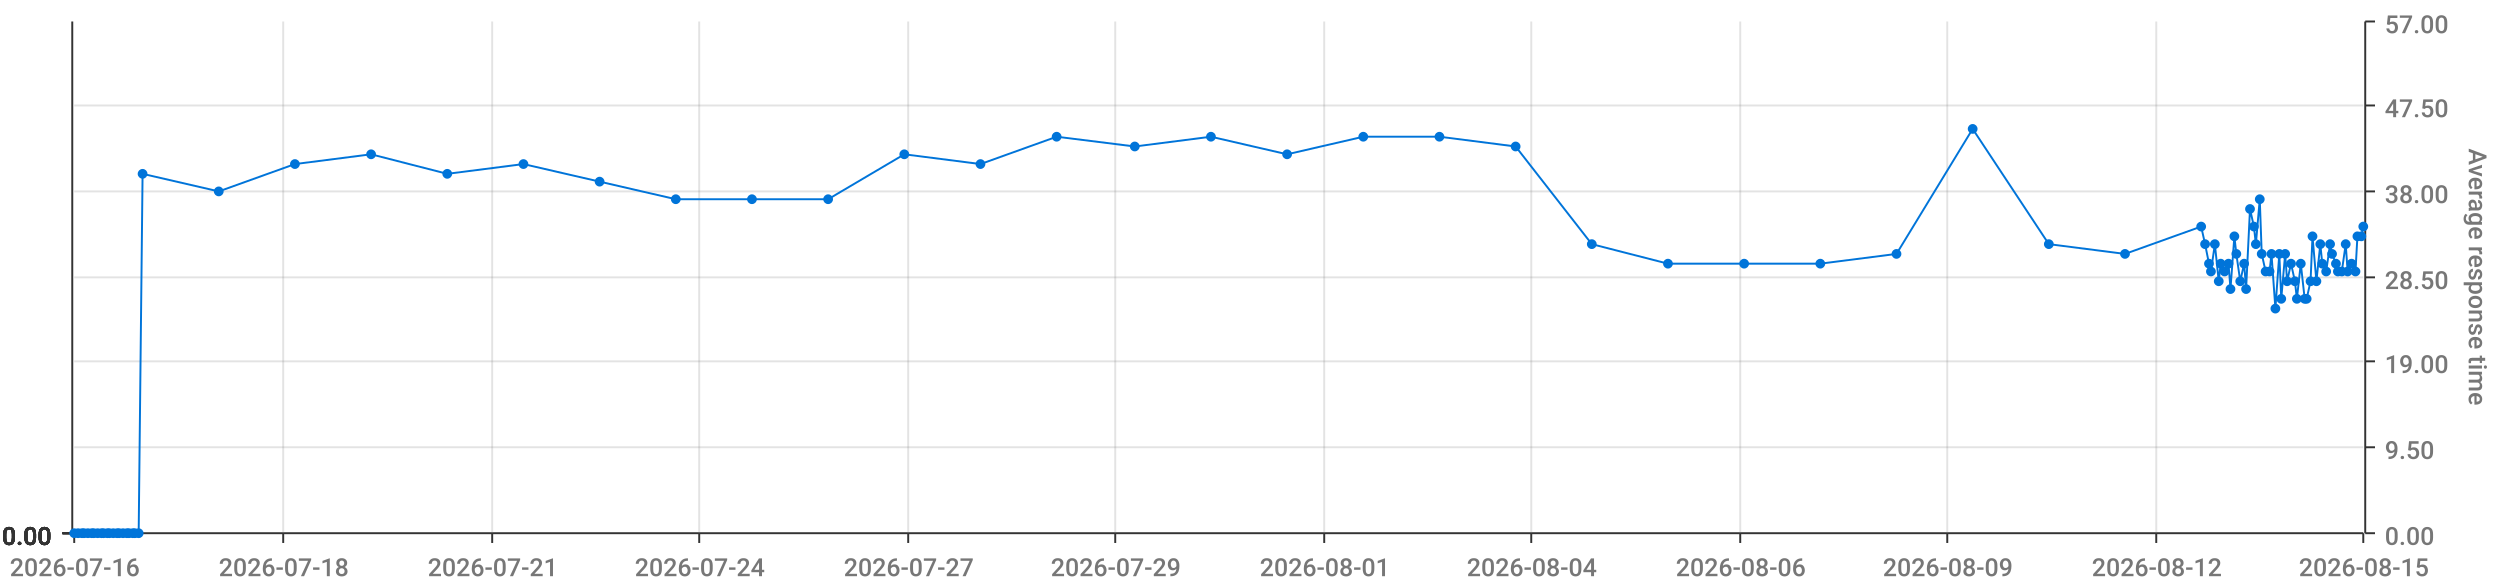
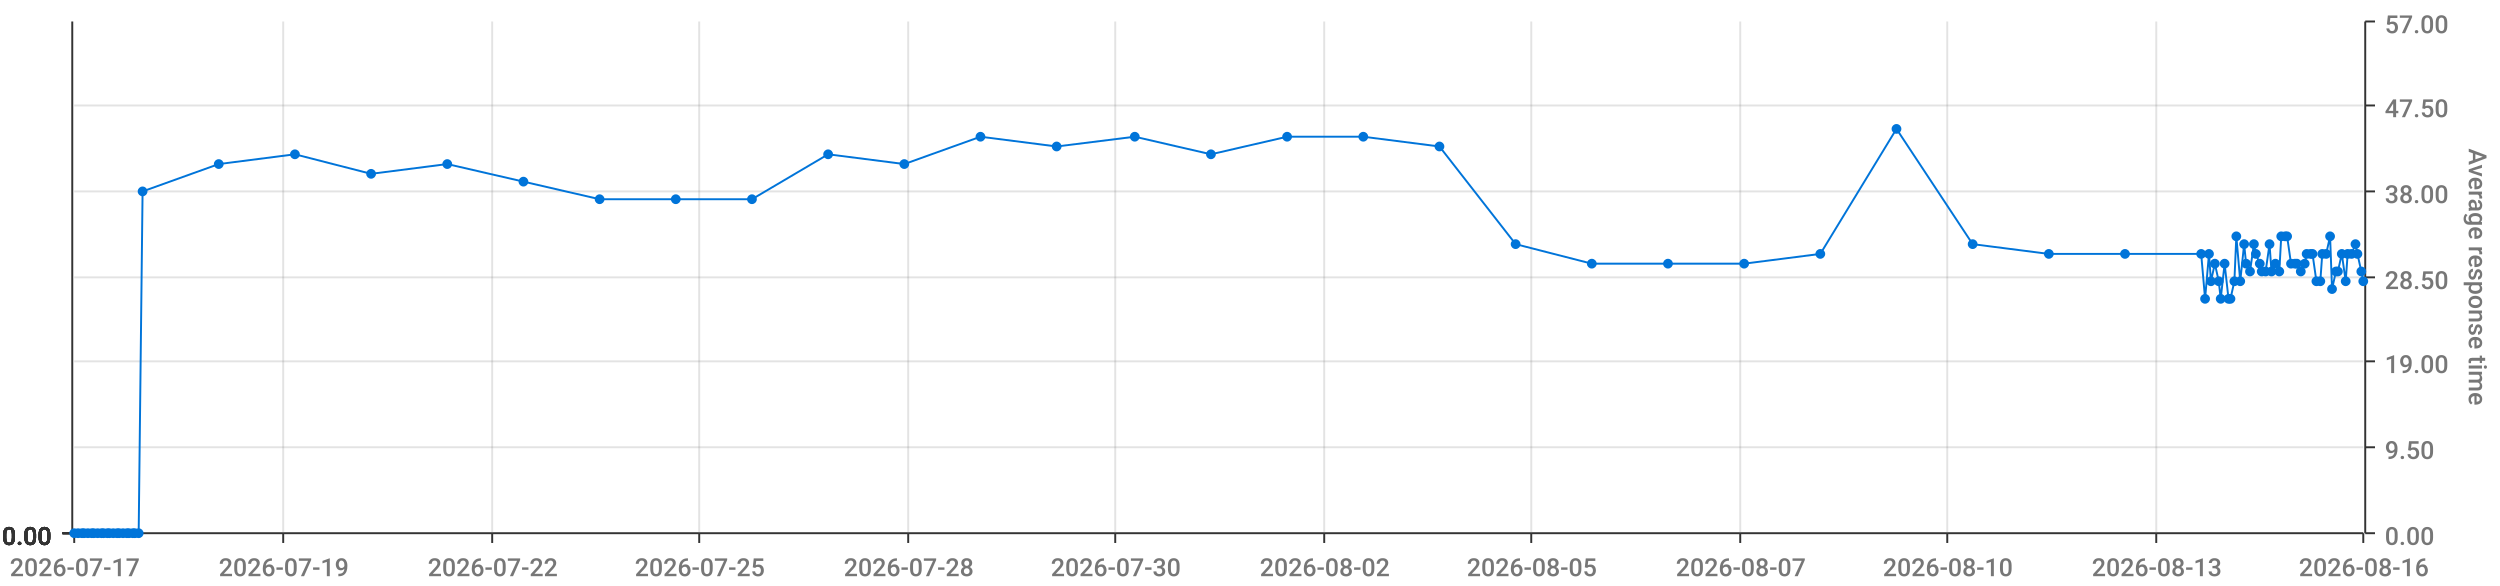
<svg xmlns="http://www.w3.org/2000/svg" viewBox="0 0 1280 300">
  <path d="M 0 0 L 1280 0 L 1280 300 L 0 300 L 0 0" style="stroke-width:0;stroke:rgba(255,255,255,1.0);fill:rgba(255,255,255,0.0)" />
  <path d="M 38 11 L 1210 11 L 1210 273 L 38 273 L 38 11" style="stroke-width:0;stroke:rgba(255,255,255,1.0);fill:rgba(255,255,255,0.0)" />
  <path d="M 38 273 L 1210 273" style="stroke-width:1;stroke:rgba(51,51,51,1.0);fill:rgba(255,255,255,0.0)" />
  <path d="M 38 273 L 38 278" style="stroke-width:1;stroke:rgba(51,51,51,1.0);fill:rgba(255,255,255,0.0)" />
-   <text x="5" y="295" style="stroke-width:0;stroke:none;fill:rgba(119,119,119,1.0);font-size:12.8px;font-family:'Roboto Medium',sans-serif">2026-07-16</text>
+   <text x="5" y="295" style="stroke-width:0;stroke:none;fill:rgba(119,119,119,1.0);font-size:12.8px;font-family:'Roboto Medium',sans-serif">2026-07-17</text>
  <path d="M 145 273 L 145 278" style="stroke-width:1;stroke:rgba(51,51,51,1.0);fill:rgba(255,255,255,0.0)" />
-   <text x="112" y="295" style="stroke-width:0;stroke:none;fill:rgba(119,119,119,1.0);font-size:12.8px;font-family:'Roboto Medium',sans-serif">2026-07-18</text>
+   <text x="112" y="295" style="stroke-width:0;stroke:none;fill:rgba(119,119,119,1.0);font-size:12.8px;font-family:'Roboto Medium',sans-serif">2026-07-19</text>
  <path d="M 252 273 L 252 278" style="stroke-width:1;stroke:rgba(51,51,51,1.0);fill:rgba(255,255,255,0.0)" />
-   <text x="219" y="295" style="stroke-width:0;stroke:none;fill:rgba(119,119,119,1.0);font-size:12.8px;font-family:'Roboto Medium',sans-serif">2026-07-21</text>
+   <text x="219" y="295" style="stroke-width:0;stroke:none;fill:rgba(119,119,119,1.0);font-size:12.8px;font-family:'Roboto Medium',sans-serif">2026-07-22</text>
  <path d="M 358 273 L 358 278" style="stroke-width:1;stroke:rgba(51,51,51,1.0);fill:rgba(255,255,255,0.0)" />
-   <text x="325" y="295" style="stroke-width:0;stroke:none;fill:rgba(119,119,119,1.0);font-size:12.8px;font-family:'Roboto Medium',sans-serif">2026-07-24</text>
+   <text x="325" y="295" style="stroke-width:0;stroke:none;fill:rgba(119,119,119,1.0);font-size:12.8px;font-family:'Roboto Medium',sans-serif">2026-07-25</text>
  <path d="M 465 273 L 465 278" style="stroke-width:1;stroke:rgba(51,51,51,1.0);fill:rgba(255,255,255,0.0)" />
-   <text x="432" y="295" style="stroke-width:0;stroke:none;fill:rgba(119,119,119,1.0);font-size:12.8px;font-family:'Roboto Medium',sans-serif">2026-07-27</text>
+   <text x="432" y="295" style="stroke-width:0;stroke:none;fill:rgba(119,119,119,1.0);font-size:12.8px;font-family:'Roboto Medium',sans-serif">2026-07-28</text>
  <path d="M 571 273 L 571 278" style="stroke-width:1;stroke:rgba(51,51,51,1.0);fill:rgba(255,255,255,0.0)" />
-   <text x="538" y="295" style="stroke-width:0;stroke:none;fill:rgba(119,119,119,1.0);font-size:12.8px;font-family:'Roboto Medium',sans-serif">2026-07-29</text>
+   <text x="538" y="295" style="stroke-width:0;stroke:none;fill:rgba(119,119,119,1.0);font-size:12.8px;font-family:'Roboto Medium',sans-serif">2026-07-30</text>
  <path d="M 678 273 L 678 278" style="stroke-width:1;stroke:rgba(51,51,51,1.0);fill:rgba(255,255,255,0.0)" />
-   <text x="645" y="295" style="stroke-width:0;stroke:none;fill:rgba(119,119,119,1.0);font-size:12.8px;font-family:'Roboto Medium',sans-serif">2026-08-01</text>
+   <text x="645" y="295" style="stroke-width:0;stroke:none;fill:rgba(119,119,119,1.0);font-size:12.8px;font-family:'Roboto Medium',sans-serif">2026-08-02</text>
  <path d="M 784 273 L 784 278" style="stroke-width:1;stroke:rgba(51,51,51,1.0);fill:rgba(255,255,255,0.0)" />
-   <text x="751" y="295" style="stroke-width:0;stroke:none;fill:rgba(119,119,119,1.0);font-size:12.8px;font-family:'Roboto Medium',sans-serif">2026-08-04</text>
+   <text x="751" y="295" style="stroke-width:0;stroke:none;fill:rgba(119,119,119,1.0);font-size:12.8px;font-family:'Roboto Medium',sans-serif">2026-08-05</text>
  <path d="M 891 273 L 891 278" style="stroke-width:1;stroke:rgba(51,51,51,1.0);fill:rgba(255,255,255,0.0)" />
-   <text x="858" y="295" style="stroke-width:0;stroke:none;fill:rgba(119,119,119,1.0);font-size:12.8px;font-family:'Roboto Medium',sans-serif">2026-08-06</text>
+   <text x="858" y="295" style="stroke-width:0;stroke:none;fill:rgba(119,119,119,1.0);font-size:12.8px;font-family:'Roboto Medium',sans-serif">2026-08-07</text>
  <path d="M 997 273 L 997 278" style="stroke-width:1;stroke:rgba(51,51,51,1.0);fill:rgba(255,255,255,0.0)" />
-   <text x="964" y="295" style="stroke-width:0;stroke:none;fill:rgba(119,119,119,1.0);font-size:12.8px;font-family:'Roboto Medium',sans-serif">2026-08-09</text>
+   <text x="964" y="295" style="stroke-width:0;stroke:none;fill:rgba(119,119,119,1.0);font-size:12.8px;font-family:'Roboto Medium',sans-serif">2026-08-10</text>
  <path d="M 1104 273 L 1104 278" style="stroke-width:1;stroke:rgba(51,51,51,1.0);fill:rgba(255,255,255,0.0)" />
-   <text x="1071" y="295" style="stroke-width:0;stroke:none;fill:rgba(119,119,119,1.0);font-size:12.8px;font-family:'Roboto Medium',sans-serif">2026-08-12</text>
+   <text x="1071" y="295" style="stroke-width:0;stroke:none;fill:rgba(119,119,119,1.0);font-size:12.8px;font-family:'Roboto Medium',sans-serif">2026-08-13</text>
  <path d="M 1210 273 L 1210 278" style="stroke-width:1;stroke:rgba(51,51,51,1.0);fill:rgba(255,255,255,0.0)" />
-   <text x="1177" y="295" style="stroke-width:0;stroke:none;fill:rgba(119,119,119,1.0);font-size:12.8px;font-family:'Roboto Medium',sans-serif">2026-08-15</text>
+   <text x="1177" y="295" style="stroke-width:0;stroke:none;fill:rgba(119,119,119,1.0);font-size:12.8px;font-family:'Roboto Medium',sans-serif">2026-08-16</text>
  <path d="M 145 273 L 145 11" style="stroke-width:1;stroke:rgba(119,119,119,0.2);fill:none" />
  <path d="M 252 273 L 252 11" style="stroke-width:1;stroke:rgba(119,119,119,0.2);fill:none" />
  <path d="M 358 273 L 358 11" style="stroke-width:1;stroke:rgba(119,119,119,0.2);fill:none" />
  <path d="M 465 273 L 465 11" style="stroke-width:1;stroke:rgba(119,119,119,0.2);fill:none" />
  <path d="M 571 273 L 571 11" style="stroke-width:1;stroke:rgba(119,119,119,0.2);fill:none" />
  <path d="M 678 273 L 678 11" style="stroke-width:1;stroke:rgba(119,119,119,0.2);fill:none" />
  <path d="M 784 273 L 784 11" style="stroke-width:1;stroke:rgba(119,119,119,0.2);fill:none" />
  <path d="M 891 273 L 891 11" style="stroke-width:1;stroke:rgba(119,119,119,0.2);fill:none" />
  <path d="M 997 273 L 997 11" style="stroke-width:1;stroke:rgba(119,119,119,0.2);fill:none" />
  <path d="M 1104 273 L 1104 11" style="stroke-width:1;stroke:rgba(119,119,119,0.2);fill:none" />
  <path d="M 1211 273 L 1211 11" style="stroke-width:1;stroke:rgba(51,51,51,1.0);fill:rgba(255,255,255,0.0)" />
  <path d="M 1211 273 L 1216 273" style="stroke-width:1;stroke:rgba(51,51,51,1.0);fill:rgba(255,255,255,0.0)" />
  <text x="1221" y="279" style="stroke-width:0;stroke:none;fill:rgba(119,119,119,1.0);font-size:12.8px;font-family:'Roboto Medium',sans-serif">0.00</text>
  <path d="M 1211 229 L 1216 229" style="stroke-width:1;stroke:rgba(51,51,51,1.0);fill:rgba(255,255,255,0.0)" />
  <text x="1221" y="235" style="stroke-width:0;stroke:none;fill:rgba(119,119,119,1.0);font-size:12.8px;font-family:'Roboto Medium',sans-serif">9.50</text>
  <path d="M 1211 185 L 1216 185" style="stroke-width:1;stroke:rgba(51,51,51,1.0);fill:rgba(255,255,255,0.0)" />
  <text x="1221" y="191" style="stroke-width:0;stroke:none;fill:rgba(119,119,119,1.0);font-size:12.8px;font-family:'Roboto Medium',sans-serif">19.00</text>
  <path d="M 1211 142 L 1216 142" style="stroke-width:1;stroke:rgba(51,51,51,1.0);fill:rgba(255,255,255,0.0)" />
  <text x="1221" y="148" style="stroke-width:0;stroke:none;fill:rgba(119,119,119,1.0);font-size:12.8px;font-family:'Roboto Medium',sans-serif">28.50</text>
  <path d="M 1211 98 L 1216 98" style="stroke-width:1;stroke:rgba(51,51,51,1.0);fill:rgba(255,255,255,0.0)" />
  <text x="1221" y="104" style="stroke-width:0;stroke:none;fill:rgba(119,119,119,1.0);font-size:12.8px;font-family:'Roboto Medium',sans-serif">38.00</text>
  <path d="M 1211 54 L 1216 54" style="stroke-width:1;stroke:rgba(51,51,51,1.0);fill:rgba(255,255,255,0.0)" />
  <text x="1221" y="60" style="stroke-width:0;stroke:none;fill:rgba(119,119,119,1.0);font-size:12.8px;font-family:'Roboto Medium',sans-serif">47.50</text>
  <path d="M 1211 11 L 1216 11" style="stroke-width:1;stroke:rgba(51,51,51,1.0);fill:rgba(255,255,255,0.0)" />
  <text x="1221" y="17" style="stroke-width:0;stroke:none;fill:rgba(119,119,119,1.0);font-size:12.8px;font-family:'Roboto Medium',sans-serif">57.00</text>
  <text x="1264" y="76" style="stroke-width:0;stroke:none;fill:rgba(119,119,119,1.0);font-size:12.8px;font-family:'Roboto Medium',sans-serif" transform="rotate(90.00,1264,76)">Average response time</text>
  <path d="M 38 273 L 1210 273" style="stroke-width:0;stroke:rgba(255,255,255,0.0);fill:none" />
  <path d="M 38 229 L 1210 229" style="stroke-width:1;stroke:rgba(119,119,119,0.2);fill:none" />
  <path d="M 38 185 L 1210 185" style="stroke-width:1;stroke:rgba(119,119,119,0.2);fill:none" />
  <path d="M 38 142 L 1210 142" style="stroke-width:1;stroke:rgba(119,119,119,0.2);fill:none" />
  <path d="M 38 98 L 1210 98" style="stroke-width:1;stroke:rgba(119,119,119,0.2);fill:none" />
  <path d="M 38 54 L 1210 54" style="stroke-width:1;stroke:rgba(119,119,119,0.2);fill:none" />
  <path d="M 37 273 L 37 11" style="stroke-width:1;stroke:rgba(51,51,51,1.0);fill:rgba(255,255,255,0.0)" />
  <path d="M 37 273 L 32 273" style="stroke-width:1;stroke:rgba(51,51,51,1.0);fill:rgba(255,255,255,0.0)" />
  <text x="1" y="279" style="stroke-width:0;stroke:none;fill:rgba(51,51,51,1.0);font-size:12.8px;font-family:'Roboto Medium',sans-serif">0.00</text>
  <path d="M 37 273 L 32 273" style="stroke-width:1;stroke:rgba(51,51,51,1.0);fill:rgba(255,255,255,0.0)" />
  <text x="1" y="279" style="stroke-width:0;stroke:none;fill:rgba(51,51,51,1.0);font-size:12.8px;font-family:'Roboto Medium',sans-serif">0.00</text>
  <path d="M 37 273 L 32 273" style="stroke-width:1;stroke:rgba(51,51,51,1.0);fill:rgba(255,255,255,0.0)" />
  <text x="1" y="279" style="stroke-width:0;stroke:none;fill:rgba(51,51,51,1.0);font-size:12.8px;font-family:'Roboto Medium',sans-serif">0.00</text>
  <path d="M 37 273 L 32 273" style="stroke-width:1;stroke:rgba(51,51,51,1.0);fill:rgba(255,255,255,0.0)" />
  <text x="1" y="279" style="stroke-width:0;stroke:none;fill:rgba(51,51,51,1.0);font-size:12.8px;font-family:'Roboto Medium',sans-serif">0.00</text>
  <path d="M 37 273 L 32 273" style="stroke-width:1;stroke:rgba(51,51,51,1.0);fill:rgba(255,255,255,0.0)" />
  <text x="1" y="279" style="stroke-width:0;stroke:none;fill:rgba(51,51,51,1.0);font-size:12.8px;font-family:'Roboto Medium',sans-serif">0.00</text>
  <path d="M 37 273 L 32 273" style="stroke-width:1;stroke:rgba(51,51,51,1.0);fill:rgba(255,255,255,0.0)" />
  <text x="1" y="279" style="stroke-width:0;stroke:none;fill:rgba(51,51,51,1.0);font-size:12.8px;font-family:'Roboto Medium',sans-serif">0.00</text>
  <path d="M 37 273 L 32 273" style="stroke-width:1;stroke:rgba(51,51,51,1.0);fill:rgba(255,255,255,0.0)" />
  <text x="1" y="279" style="stroke-width:0;stroke:none;fill:rgba(51,51,51,1.0);font-size:12.8px;font-family:'Roboto Medium',sans-serif">0.00</text>
  <path d="M 38 273 L 1210 273" style="stroke-width:0;stroke:rgba(255,255,255,0.0);fill:none" />
  <path d="M 38 273 L 1210 273" style="stroke-width:0;stroke:rgba(255,255,255,0.0);fill:none" />
  <path d="M 38 273 L 1210 273" style="stroke-width:0;stroke:rgba(255,255,255,0.0);fill:none" />
  <path d="M 38 273 L 1210 273" style="stroke-width:0;stroke:rgba(255,255,255,0.0);fill:none" />
  <path d="M 38 273 L 1210 273" style="stroke-width:0;stroke:rgba(255,255,255,0.0);fill:none" />
  <path d="M 38 273 L 1210 273" style="stroke-width:0;stroke:rgba(255,255,255,0.0);fill:none" />
-   <path d="M 38 273 L 40 273 L 42 273 L 43 273 L 45 273 L 47 273 L 48 273 L 50 273 L 52 273 L 53 273 L 55 273 L 56 273 L 58 273 L 60 273 L 61 273 L 63 273 L 65 273 L 66 273 L 68 273 L 69 273 L 71 273 L 73 89 L 112 98 L 151 84 L 190 79 L 229 89 L 268 84 L 307 93 L 346 102 L 385 102 L 424 102 L 463 79 L 502 84 L 541 70 L 581 75 L 620 70 L 659 79 L 698 70 L 737 70 L 776 75 L 815 125 L 854 135 L 893 135 L 932 135 L 971 130 L 1010 66 L 1049 125 L 1088 130 L 1127 116 L 1129 125 L 1131 135 L 1132 139 L 1134 125 L 1136 144 L 1137 135 L 1139 139 L 1141 135 L 1142 148 L 1144 121 L 1145 130 L 1147 144 L 1149 135 L 1150 148 L 1152 107 L 1154 116 L 1155 125 L 1157 102 L 1158 130 L 1160 139 L 1162 139 L 1163 130 L 1165 158 L 1167 130 L 1168 153 L 1170 130 L 1171 144 L 1173 135 L 1175 144 L 1176 153 L 1178 135 L 1180 153 L 1181 153 L 1183 144 L 1184 121 L 1186 144 L 1188 125 L 1189 135 L 1191 139 L 1193 125 L 1194 130 L 1196 135 L 1197 139 L 1199 139 L 1201 125 L 1202 139 L 1204 135 L 1206 139 L 1207 121 L 1209 121 L 1210 116" style="stroke-width:1;stroke:rgba(0,116,217,1.0);fill:rgba(255,255,255,0.0)" />
+   <path d="M 38 273 L 40 273 L 42 273 L 43 273 L 45 273 L 47 273 L 48 273 L 50 273 L 52 273 L 53 273 L 55 273 L 56 273 L 58 273 L 60 273 L 61 273 L 63 273 L 65 273 L 66 273 L 68 273 L 69 273 L 71 273 L 73 98 L 112 84 L 151 79 L 190 89 L 229 84 L 268 93 L 307 102 L 346 102 L 385 102 L 424 79 L 463 84 L 502 70 L 541 75 L 581 70 L 620 79 L 659 70 L 698 70 L 737 75 L 776 125 L 815 135 L 854 135 L 893 135 L 932 130 L 971 66 L 1010 125 L 1049 130 L 1088 130 L 1127 130 L 1129 153 L 1131 130 L 1132 144 L 1134 135 L 1136 144 L 1137 153 L 1139 135 L 1141 153 L 1142 153 L 1144 144 L 1145 121 L 1147 144 L 1149 125 L 1150 135 L 1152 139 L 1154 125 L 1155 130 L 1157 135 L 1158 139 L 1160 139 L 1162 125 L 1163 139 L 1165 135 L 1167 139 L 1168 121 L 1170 121 L 1171 121 L 1173 135 L 1175 135 L 1176 135 L 1178 139 L 1180 135 L 1181 130 L 1183 130 L 1184 130 L 1186 144 L 1188 144 L 1189 130 L 1191 130 L 1193 121 L 1194 148 L 1196 139 L 1197 139 L 1199 130 L 1201 144 L 1202 130 L 1204 130 L 1206 125 L 1207 130 L 1209 139 L 1210 144" style="stroke-width:1;stroke:rgba(0,116,217,1.0);fill:rgba(255,255,255,0.0)" />
  <circle cx="38" cy="273" r="2" style="stroke-width:1;stroke:rgba(0,116,217,1.0);fill:rgba(0,116,217,1.0)" />
  <path d="" style="stroke-width:1;stroke:rgba(0,116,217,1.0);fill:rgba(0,116,217,1.0)" />
  <circle cx="40" cy="273" r="2" style="stroke-width:1;stroke:rgba(0,116,217,1.0);fill:rgba(0,116,217,1.0)" />
  <path d="" style="stroke-width:1;stroke:rgba(0,116,217,1.0);fill:rgba(0,116,217,1.0)" />
  <circle cx="42" cy="273" r="2" style="stroke-width:1;stroke:rgba(0,116,217,1.0);fill:rgba(0,116,217,1.0)" />
  <path d="" style="stroke-width:1;stroke:rgba(0,116,217,1.0);fill:rgba(0,116,217,1.0)" />
  <circle cx="43" cy="273" r="2" style="stroke-width:1;stroke:rgba(0,116,217,1.0);fill:rgba(0,116,217,1.0)" />
  <path d="" style="stroke-width:1;stroke:rgba(0,116,217,1.0);fill:rgba(0,116,217,1.0)" />
  <circle cx="45" cy="273" r="2" style="stroke-width:1;stroke:rgba(0,116,217,1.0);fill:rgba(0,116,217,1.0)" />
  <path d="" style="stroke-width:1;stroke:rgba(0,116,217,1.0);fill:rgba(0,116,217,1.0)" />
  <circle cx="47" cy="273" r="2" style="stroke-width:1;stroke:rgba(0,116,217,1.0);fill:rgba(0,116,217,1.0)" />
  <path d="" style="stroke-width:1;stroke:rgba(0,116,217,1.0);fill:rgba(0,116,217,1.0)" />
  <circle cx="48" cy="273" r="2" style="stroke-width:1;stroke:rgba(0,116,217,1.0);fill:rgba(0,116,217,1.0)" />
  <path d="" style="stroke-width:1;stroke:rgba(0,116,217,1.0);fill:rgba(0,116,217,1.0)" />
  <circle cx="50" cy="273" r="2" style="stroke-width:1;stroke:rgba(0,116,217,1.0);fill:rgba(0,116,217,1.0)" />
  <path d="" style="stroke-width:1;stroke:rgba(0,116,217,1.0);fill:rgba(0,116,217,1.0)" />
  <circle cx="52" cy="273" r="2" style="stroke-width:1;stroke:rgba(0,116,217,1.0);fill:rgba(0,116,217,1.0)" />
  <path d="" style="stroke-width:1;stroke:rgba(0,116,217,1.0);fill:rgba(0,116,217,1.0)" />
  <circle cx="53" cy="273" r="2" style="stroke-width:1;stroke:rgba(0,116,217,1.0);fill:rgba(0,116,217,1.0)" />
  <path d="" style="stroke-width:1;stroke:rgba(0,116,217,1.0);fill:rgba(0,116,217,1.0)" />
  <circle cx="55" cy="273" r="2" style="stroke-width:1;stroke:rgba(0,116,217,1.0);fill:rgba(0,116,217,1.0)" />
  <path d="" style="stroke-width:1;stroke:rgba(0,116,217,1.0);fill:rgba(0,116,217,1.0)" />
  <circle cx="56" cy="273" r="2" style="stroke-width:1;stroke:rgba(0,116,217,1.0);fill:rgba(0,116,217,1.0)" />
  <path d="" style="stroke-width:1;stroke:rgba(0,116,217,1.0);fill:rgba(0,116,217,1.0)" />
  <circle cx="58" cy="273" r="2" style="stroke-width:1;stroke:rgba(0,116,217,1.0);fill:rgba(0,116,217,1.0)" />
  <path d="" style="stroke-width:1;stroke:rgba(0,116,217,1.0);fill:rgba(0,116,217,1.0)" />
  <circle cx="60" cy="273" r="2" style="stroke-width:1;stroke:rgba(0,116,217,1.0);fill:rgba(0,116,217,1.0)" />
  <path d="" style="stroke-width:1;stroke:rgba(0,116,217,1.0);fill:rgba(0,116,217,1.0)" />
  <circle cx="61" cy="273" r="2" style="stroke-width:1;stroke:rgba(0,116,217,1.0);fill:rgba(0,116,217,1.0)" />
  <path d="" style="stroke-width:1;stroke:rgba(0,116,217,1.0);fill:rgba(0,116,217,1.0)" />
  <circle cx="63" cy="273" r="2" style="stroke-width:1;stroke:rgba(0,116,217,1.0);fill:rgba(0,116,217,1.0)" />
  <path d="" style="stroke-width:1;stroke:rgba(0,116,217,1.0);fill:rgba(0,116,217,1.0)" />
  <circle cx="65" cy="273" r="2" style="stroke-width:1;stroke:rgba(0,116,217,1.0);fill:rgba(0,116,217,1.0)" />
  <path d="" style="stroke-width:1;stroke:rgba(0,116,217,1.0);fill:rgba(0,116,217,1.0)" />
  <circle cx="66" cy="273" r="2" style="stroke-width:1;stroke:rgba(0,116,217,1.0);fill:rgba(0,116,217,1.0)" />
  <path d="" style="stroke-width:1;stroke:rgba(0,116,217,1.0);fill:rgba(0,116,217,1.0)" />
  <circle cx="68" cy="273" r="2" style="stroke-width:1;stroke:rgba(0,116,217,1.0);fill:rgba(0,116,217,1.0)" />
  <path d="" style="stroke-width:1;stroke:rgba(0,116,217,1.0);fill:rgba(0,116,217,1.0)" />
  <circle cx="69" cy="273" r="2" style="stroke-width:1;stroke:rgba(0,116,217,1.0);fill:rgba(0,116,217,1.0)" />
  <path d="" style="stroke-width:1;stroke:rgba(0,116,217,1.0);fill:rgba(0,116,217,1.0)" />
  <circle cx="71" cy="273" r="2" style="stroke-width:1;stroke:rgba(0,116,217,1.0);fill:rgba(0,116,217,1.0)" />
  <path d="" style="stroke-width:1;stroke:rgba(0,116,217,1.0);fill:rgba(0,116,217,1.0)" />
-   <circle cx="73" cy="89" r="2" style="stroke-width:1;stroke:rgba(0,116,217,1.0);fill:rgba(0,116,217,1.0)" />
-   <path d="" style="stroke-width:1;stroke:rgba(0,116,217,1.0);fill:rgba(0,116,217,1.0)" />
-   <circle cx="112" cy="98" r="2" style="stroke-width:1;stroke:rgba(0,116,217,1.0);fill:rgba(0,116,217,1.0)" />
-   <path d="" style="stroke-width:1;stroke:rgba(0,116,217,1.0);fill:rgba(0,116,217,1.0)" />
-   <circle cx="151" cy="84" r="2" style="stroke-width:1;stroke:rgba(0,116,217,1.0);fill:rgba(0,116,217,1.0)" />
-   <path d="" style="stroke-width:1;stroke:rgba(0,116,217,1.0);fill:rgba(0,116,217,1.0)" />
-   <circle cx="190" cy="79" r="2" style="stroke-width:1;stroke:rgba(0,116,217,1.0);fill:rgba(0,116,217,1.0)" />
-   <path d="" style="stroke-width:1;stroke:rgba(0,116,217,1.0);fill:rgba(0,116,217,1.0)" />
-   <circle cx="229" cy="89" r="2" style="stroke-width:1;stroke:rgba(0,116,217,1.0);fill:rgba(0,116,217,1.0)" />
-   <path d="" style="stroke-width:1;stroke:rgba(0,116,217,1.0);fill:rgba(0,116,217,1.0)" />
-   <circle cx="268" cy="84" r="2" style="stroke-width:1;stroke:rgba(0,116,217,1.0);fill:rgba(0,116,217,1.0)" />
-   <path d="" style="stroke-width:1;stroke:rgba(0,116,217,1.0);fill:rgba(0,116,217,1.0)" />
-   <circle cx="307" cy="93" r="2" style="stroke-width:1;stroke:rgba(0,116,217,1.0);fill:rgba(0,116,217,1.0)" />
+   <circle cx="73" cy="98" r="2" style="stroke-width:1;stroke:rgba(0,116,217,1.0);fill:rgba(0,116,217,1.0)" />
+   <path d="" style="stroke-width:1;stroke:rgba(0,116,217,1.0);fill:rgba(0,116,217,1.0)" />
+   <circle cx="112" cy="84" r="2" style="stroke-width:1;stroke:rgba(0,116,217,1.0);fill:rgba(0,116,217,1.0)" />
+   <path d="" style="stroke-width:1;stroke:rgba(0,116,217,1.0);fill:rgba(0,116,217,1.0)" />
+   <circle cx="151" cy="79" r="2" style="stroke-width:1;stroke:rgba(0,116,217,1.0);fill:rgba(0,116,217,1.0)" />
+   <path d="" style="stroke-width:1;stroke:rgba(0,116,217,1.0);fill:rgba(0,116,217,1.0)" />
+   <circle cx="190" cy="89" r="2" style="stroke-width:1;stroke:rgba(0,116,217,1.0);fill:rgba(0,116,217,1.0)" />
+   <path d="" style="stroke-width:1;stroke:rgba(0,116,217,1.0);fill:rgba(0,116,217,1.0)" />
+   <circle cx="229" cy="84" r="2" style="stroke-width:1;stroke:rgba(0,116,217,1.0);fill:rgba(0,116,217,1.0)" />
+   <path d="" style="stroke-width:1;stroke:rgba(0,116,217,1.0);fill:rgba(0,116,217,1.0)" />
+   <circle cx="268" cy="93" r="2" style="stroke-width:1;stroke:rgba(0,116,217,1.0);fill:rgba(0,116,217,1.0)" />
+   <path d="" style="stroke-width:1;stroke:rgba(0,116,217,1.0);fill:rgba(0,116,217,1.0)" />
+   <circle cx="307" cy="102" r="2" style="stroke-width:1;stroke:rgba(0,116,217,1.0);fill:rgba(0,116,217,1.0)" />
  <path d="" style="stroke-width:1;stroke:rgba(0,116,217,1.0);fill:rgba(0,116,217,1.0)" />
  <circle cx="346" cy="102" r="2" style="stroke-width:1;stroke:rgba(0,116,217,1.0);fill:rgba(0,116,217,1.0)" />
  <path d="" style="stroke-width:1;stroke:rgba(0,116,217,1.0);fill:rgba(0,116,217,1.0)" />
  <circle cx="385" cy="102" r="2" style="stroke-width:1;stroke:rgba(0,116,217,1.0);fill:rgba(0,116,217,1.0)" />
  <path d="" style="stroke-width:1;stroke:rgba(0,116,217,1.0);fill:rgba(0,116,217,1.0)" />
-   <circle cx="424" cy="102" r="2" style="stroke-width:1;stroke:rgba(0,116,217,1.0);fill:rgba(0,116,217,1.0)" />
-   <path d="" style="stroke-width:1;stroke:rgba(0,116,217,1.0);fill:rgba(0,116,217,1.0)" />
-   <circle cx="463" cy="79" r="2" style="stroke-width:1;stroke:rgba(0,116,217,1.0);fill:rgba(0,116,217,1.0)" />
-   <path d="" style="stroke-width:1;stroke:rgba(0,116,217,1.0);fill:rgba(0,116,217,1.0)" />
-   <circle cx="502" cy="84" r="2" style="stroke-width:1;stroke:rgba(0,116,217,1.0);fill:rgba(0,116,217,1.0)" />
-   <path d="" style="stroke-width:1;stroke:rgba(0,116,217,1.0);fill:rgba(0,116,217,1.0)" />
-   <circle cx="541" cy="70" r="2" style="stroke-width:1;stroke:rgba(0,116,217,1.0);fill:rgba(0,116,217,1.0)" />
-   <path d="" style="stroke-width:1;stroke:rgba(0,116,217,1.0);fill:rgba(0,116,217,1.0)" />
-   <circle cx="581" cy="75" r="2" style="stroke-width:1;stroke:rgba(0,116,217,1.0);fill:rgba(0,116,217,1.0)" />
-   <path d="" style="stroke-width:1;stroke:rgba(0,116,217,1.0);fill:rgba(0,116,217,1.0)" />
-   <circle cx="620" cy="70" r="2" style="stroke-width:1;stroke:rgba(0,116,217,1.0);fill:rgba(0,116,217,1.0)" />
-   <path d="" style="stroke-width:1;stroke:rgba(0,116,217,1.0);fill:rgba(0,116,217,1.0)" />
-   <circle cx="659" cy="79" r="2" style="stroke-width:1;stroke:rgba(0,116,217,1.0);fill:rgba(0,116,217,1.0)" />
+   <circle cx="424" cy="79" r="2" style="stroke-width:1;stroke:rgba(0,116,217,1.0);fill:rgba(0,116,217,1.0)" />
+   <path d="" style="stroke-width:1;stroke:rgba(0,116,217,1.0);fill:rgba(0,116,217,1.0)" />
+   <circle cx="463" cy="84" r="2" style="stroke-width:1;stroke:rgba(0,116,217,1.0);fill:rgba(0,116,217,1.0)" />
+   <path d="" style="stroke-width:1;stroke:rgba(0,116,217,1.0);fill:rgba(0,116,217,1.0)" />
+   <circle cx="502" cy="70" r="2" style="stroke-width:1;stroke:rgba(0,116,217,1.0);fill:rgba(0,116,217,1.0)" />
+   <path d="" style="stroke-width:1;stroke:rgba(0,116,217,1.0);fill:rgba(0,116,217,1.0)" />
+   <circle cx="541" cy="75" r="2" style="stroke-width:1;stroke:rgba(0,116,217,1.0);fill:rgba(0,116,217,1.0)" />
+   <path d="" style="stroke-width:1;stroke:rgba(0,116,217,1.0);fill:rgba(0,116,217,1.0)" />
+   <circle cx="581" cy="70" r="2" style="stroke-width:1;stroke:rgba(0,116,217,1.0);fill:rgba(0,116,217,1.0)" />
+   <path d="" style="stroke-width:1;stroke:rgba(0,116,217,1.0);fill:rgba(0,116,217,1.0)" />
+   <circle cx="620" cy="79" r="2" style="stroke-width:1;stroke:rgba(0,116,217,1.0);fill:rgba(0,116,217,1.0)" />
+   <path d="" style="stroke-width:1;stroke:rgba(0,116,217,1.0);fill:rgba(0,116,217,1.0)" />
+   <circle cx="659" cy="70" r="2" style="stroke-width:1;stroke:rgba(0,116,217,1.0);fill:rgba(0,116,217,1.0)" />
  <path d="" style="stroke-width:1;stroke:rgba(0,116,217,1.0);fill:rgba(0,116,217,1.0)" />
  <circle cx="698" cy="70" r="2" style="stroke-width:1;stroke:rgba(0,116,217,1.0);fill:rgba(0,116,217,1.0)" />
  <path d="" style="stroke-width:1;stroke:rgba(0,116,217,1.0);fill:rgba(0,116,217,1.0)" />
-   <circle cx="737" cy="70" r="2" style="stroke-width:1;stroke:rgba(0,116,217,1.0);fill:rgba(0,116,217,1.0)" />
-   <path d="" style="stroke-width:1;stroke:rgba(0,116,217,1.0);fill:rgba(0,116,217,1.0)" />
-   <circle cx="776" cy="75" r="2" style="stroke-width:1;stroke:rgba(0,116,217,1.0);fill:rgba(0,116,217,1.0)" />
-   <path d="" style="stroke-width:1;stroke:rgba(0,116,217,1.0);fill:rgba(0,116,217,1.0)" />
-   <circle cx="815" cy="125" r="2" style="stroke-width:1;stroke:rgba(0,116,217,1.0);fill:rgba(0,116,217,1.0)" />
+   <circle cx="737" cy="75" r="2" style="stroke-width:1;stroke:rgba(0,116,217,1.0);fill:rgba(0,116,217,1.0)" />
+   <path d="" style="stroke-width:1;stroke:rgba(0,116,217,1.0);fill:rgba(0,116,217,1.0)" />
+   <circle cx="776" cy="125" r="2" style="stroke-width:1;stroke:rgba(0,116,217,1.0);fill:rgba(0,116,217,1.0)" />
+   <path d="" style="stroke-width:1;stroke:rgba(0,116,217,1.0);fill:rgba(0,116,217,1.0)" />
+   <circle cx="815" cy="135" r="2" style="stroke-width:1;stroke:rgba(0,116,217,1.0);fill:rgba(0,116,217,1.0)" />
  <path d="" style="stroke-width:1;stroke:rgba(0,116,217,1.0);fill:rgba(0,116,217,1.0)" />
  <circle cx="854" cy="135" r="2" style="stroke-width:1;stroke:rgba(0,116,217,1.0);fill:rgba(0,116,217,1.0)" />
  <path d="" style="stroke-width:1;stroke:rgba(0,116,217,1.0);fill:rgba(0,116,217,1.0)" />
  <circle cx="893" cy="135" r="2" style="stroke-width:1;stroke:rgba(0,116,217,1.0);fill:rgba(0,116,217,1.0)" />
  <path d="" style="stroke-width:1;stroke:rgba(0,116,217,1.0);fill:rgba(0,116,217,1.0)" />
-   <circle cx="932" cy="135" r="2" style="stroke-width:1;stroke:rgba(0,116,217,1.0);fill:rgba(0,116,217,1.0)" />
-   <path d="" style="stroke-width:1;stroke:rgba(0,116,217,1.0);fill:rgba(0,116,217,1.0)" />
-   <circle cx="971" cy="130" r="2" style="stroke-width:1;stroke:rgba(0,116,217,1.0);fill:rgba(0,116,217,1.0)" />
-   <path d="" style="stroke-width:1;stroke:rgba(0,116,217,1.0);fill:rgba(0,116,217,1.0)" />
-   <circle cx="1010" cy="66" r="2" style="stroke-width:1;stroke:rgba(0,116,217,1.0);fill:rgba(0,116,217,1.0)" />
-   <path d="" style="stroke-width:1;stroke:rgba(0,116,217,1.0);fill:rgba(0,116,217,1.0)" />
-   <circle cx="1049" cy="125" r="2" style="stroke-width:1;stroke:rgba(0,116,217,1.0);fill:rgba(0,116,217,1.0)" />
+   <circle cx="932" cy="130" r="2" style="stroke-width:1;stroke:rgba(0,116,217,1.0);fill:rgba(0,116,217,1.0)" />
+   <path d="" style="stroke-width:1;stroke:rgba(0,116,217,1.0);fill:rgba(0,116,217,1.0)" />
+   <circle cx="971" cy="66" r="2" style="stroke-width:1;stroke:rgba(0,116,217,1.0);fill:rgba(0,116,217,1.0)" />
+   <path d="" style="stroke-width:1;stroke:rgba(0,116,217,1.0);fill:rgba(0,116,217,1.0)" />
+   <circle cx="1010" cy="125" r="2" style="stroke-width:1;stroke:rgba(0,116,217,1.0);fill:rgba(0,116,217,1.0)" />
+   <path d="" style="stroke-width:1;stroke:rgba(0,116,217,1.0);fill:rgba(0,116,217,1.0)" />
+   <circle cx="1049" cy="130" r="2" style="stroke-width:1;stroke:rgba(0,116,217,1.0);fill:rgba(0,116,217,1.0)" />
  <path d="" style="stroke-width:1;stroke:rgba(0,116,217,1.0);fill:rgba(0,116,217,1.0)" />
  <circle cx="1088" cy="130" r="2" style="stroke-width:1;stroke:rgba(0,116,217,1.0);fill:rgba(0,116,217,1.0)" />
  <path d="" style="stroke-width:1;stroke:rgba(0,116,217,1.0);fill:rgba(0,116,217,1.0)" />
-   <circle cx="1127" cy="116" r="2" style="stroke-width:1;stroke:rgba(0,116,217,1.0);fill:rgba(0,116,217,1.0)" />
-   <path d="" style="stroke-width:1;stroke:rgba(0,116,217,1.0);fill:rgba(0,116,217,1.0)" />
-   <circle cx="1129" cy="125" r="2" style="stroke-width:1;stroke:rgba(0,116,217,1.0);fill:rgba(0,116,217,1.0)" />
-   <path d="" style="stroke-width:1;stroke:rgba(0,116,217,1.0);fill:rgba(0,116,217,1.0)" />
-   <circle cx="1131" cy="135" r="2" style="stroke-width:1;stroke:rgba(0,116,217,1.0);fill:rgba(0,116,217,1.0)" />
-   <path d="" style="stroke-width:1;stroke:rgba(0,116,217,1.0);fill:rgba(0,116,217,1.0)" />
-   <circle cx="1132" cy="139" r="2" style="stroke-width:1;stroke:rgba(0,116,217,1.0);fill:rgba(0,116,217,1.0)" />
-   <path d="" style="stroke-width:1;stroke:rgba(0,116,217,1.0);fill:rgba(0,116,217,1.0)" />
-   <circle cx="1134" cy="125" r="2" style="stroke-width:1;stroke:rgba(0,116,217,1.0);fill:rgba(0,116,217,1.0)" />
+   <circle cx="1127" cy="130" r="2" style="stroke-width:1;stroke:rgba(0,116,217,1.0);fill:rgba(0,116,217,1.0)" />
+   <path d="" style="stroke-width:1;stroke:rgba(0,116,217,1.0);fill:rgba(0,116,217,1.0)" />
+   <circle cx="1129" cy="153" r="2" style="stroke-width:1;stroke:rgba(0,116,217,1.0);fill:rgba(0,116,217,1.0)" />
+   <path d="" style="stroke-width:1;stroke:rgba(0,116,217,1.0);fill:rgba(0,116,217,1.0)" />
+   <circle cx="1131" cy="130" r="2" style="stroke-width:1;stroke:rgba(0,116,217,1.0);fill:rgba(0,116,217,1.0)" />
+   <path d="" style="stroke-width:1;stroke:rgba(0,116,217,1.0);fill:rgba(0,116,217,1.0)" />
+   <circle cx="1132" cy="144" r="2" style="stroke-width:1;stroke:rgba(0,116,217,1.0);fill:rgba(0,116,217,1.0)" />
+   <path d="" style="stroke-width:1;stroke:rgba(0,116,217,1.0);fill:rgba(0,116,217,1.0)" />
+   <circle cx="1134" cy="135" r="2" style="stroke-width:1;stroke:rgba(0,116,217,1.0);fill:rgba(0,116,217,1.0)" />
  <path d="" style="stroke-width:1;stroke:rgba(0,116,217,1.0);fill:rgba(0,116,217,1.0)" />
  <circle cx="1136" cy="144" r="2" style="stroke-width:1;stroke:rgba(0,116,217,1.0);fill:rgba(0,116,217,1.0)" />
  <path d="" style="stroke-width:1;stroke:rgba(0,116,217,1.0);fill:rgba(0,116,217,1.0)" />
-   <circle cx="1137" cy="135" r="2" style="stroke-width:1;stroke:rgba(0,116,217,1.0);fill:rgba(0,116,217,1.0)" />
-   <path d="" style="stroke-width:1;stroke:rgba(0,116,217,1.0);fill:rgba(0,116,217,1.0)" />
-   <circle cx="1139" cy="139" r="2" style="stroke-width:1;stroke:rgba(0,116,217,1.0);fill:rgba(0,116,217,1.0)" />
-   <path d="" style="stroke-width:1;stroke:rgba(0,116,217,1.0);fill:rgba(0,116,217,1.0)" />
-   <circle cx="1141" cy="135" r="2" style="stroke-width:1;stroke:rgba(0,116,217,1.0);fill:rgba(0,116,217,1.0)" />
-   <path d="" style="stroke-width:1;stroke:rgba(0,116,217,1.0);fill:rgba(0,116,217,1.0)" />
-   <circle cx="1142" cy="148" r="2" style="stroke-width:1;stroke:rgba(0,116,217,1.0);fill:rgba(0,116,217,1.0)" />
-   <path d="" style="stroke-width:1;stroke:rgba(0,116,217,1.0);fill:rgba(0,116,217,1.0)" />
-   <circle cx="1144" cy="121" r="2" style="stroke-width:1;stroke:rgba(0,116,217,1.0);fill:rgba(0,116,217,1.0)" />
-   <path d="" style="stroke-width:1;stroke:rgba(0,116,217,1.0);fill:rgba(0,116,217,1.0)" />
-   <circle cx="1145" cy="130" r="2" style="stroke-width:1;stroke:rgba(0,116,217,1.0);fill:rgba(0,116,217,1.0)" />
+   <circle cx="1137" cy="153" r="2" style="stroke-width:1;stroke:rgba(0,116,217,1.0);fill:rgba(0,116,217,1.0)" />
+   <path d="" style="stroke-width:1;stroke:rgba(0,116,217,1.0);fill:rgba(0,116,217,1.0)" />
+   <circle cx="1139" cy="135" r="2" style="stroke-width:1;stroke:rgba(0,116,217,1.0);fill:rgba(0,116,217,1.0)" />
+   <path d="" style="stroke-width:1;stroke:rgba(0,116,217,1.0);fill:rgba(0,116,217,1.0)" />
+   <circle cx="1141" cy="153" r="2" style="stroke-width:1;stroke:rgba(0,116,217,1.0);fill:rgba(0,116,217,1.0)" />
+   <path d="" style="stroke-width:1;stroke:rgba(0,116,217,1.0);fill:rgba(0,116,217,1.0)" />
+   <circle cx="1142" cy="153" r="2" style="stroke-width:1;stroke:rgba(0,116,217,1.0);fill:rgba(0,116,217,1.0)" />
+   <path d="" style="stroke-width:1;stroke:rgba(0,116,217,1.0);fill:rgba(0,116,217,1.0)" />
+   <circle cx="1144" cy="144" r="2" style="stroke-width:1;stroke:rgba(0,116,217,1.0);fill:rgba(0,116,217,1.0)" />
+   <path d="" style="stroke-width:1;stroke:rgba(0,116,217,1.0);fill:rgba(0,116,217,1.0)" />
+   <circle cx="1145" cy="121" r="2" style="stroke-width:1;stroke:rgba(0,116,217,1.0);fill:rgba(0,116,217,1.0)" />
  <path d="" style="stroke-width:1;stroke:rgba(0,116,217,1.0);fill:rgba(0,116,217,1.0)" />
  <circle cx="1147" cy="144" r="2" style="stroke-width:1;stroke:rgba(0,116,217,1.0);fill:rgba(0,116,217,1.0)" />
  <path d="" style="stroke-width:1;stroke:rgba(0,116,217,1.0);fill:rgba(0,116,217,1.0)" />
-   <circle cx="1149" cy="135" r="2" style="stroke-width:1;stroke:rgba(0,116,217,1.0);fill:rgba(0,116,217,1.0)" />
-   <path d="" style="stroke-width:1;stroke:rgba(0,116,217,1.0);fill:rgba(0,116,217,1.0)" />
-   <circle cx="1150" cy="148" r="2" style="stroke-width:1;stroke:rgba(0,116,217,1.0);fill:rgba(0,116,217,1.0)" />
-   <path d="" style="stroke-width:1;stroke:rgba(0,116,217,1.0);fill:rgba(0,116,217,1.0)" />
-   <circle cx="1152" cy="107" r="2" style="stroke-width:1;stroke:rgba(0,116,217,1.0);fill:rgba(0,116,217,1.0)" />
-   <path d="" style="stroke-width:1;stroke:rgba(0,116,217,1.0);fill:rgba(0,116,217,1.0)" />
-   <circle cx="1154" cy="116" r="2" style="stroke-width:1;stroke:rgba(0,116,217,1.0);fill:rgba(0,116,217,1.0)" />
-   <path d="" style="stroke-width:1;stroke:rgba(0,116,217,1.0);fill:rgba(0,116,217,1.0)" />
-   <circle cx="1155" cy="125" r="2" style="stroke-width:1;stroke:rgba(0,116,217,1.0);fill:rgba(0,116,217,1.0)" />
-   <path d="" style="stroke-width:1;stroke:rgba(0,116,217,1.0);fill:rgba(0,116,217,1.0)" />
-   <circle cx="1157" cy="102" r="2" style="stroke-width:1;stroke:rgba(0,116,217,1.0);fill:rgba(0,116,217,1.0)" />
-   <path d="" style="stroke-width:1;stroke:rgba(0,116,217,1.0);fill:rgba(0,116,217,1.0)" />
-   <circle cx="1158" cy="130" r="2" style="stroke-width:1;stroke:rgba(0,116,217,1.0);fill:rgba(0,116,217,1.0)" />
+   <circle cx="1149" cy="125" r="2" style="stroke-width:1;stroke:rgba(0,116,217,1.0);fill:rgba(0,116,217,1.0)" />
+   <path d="" style="stroke-width:1;stroke:rgba(0,116,217,1.0);fill:rgba(0,116,217,1.0)" />
+   <circle cx="1150" cy="135" r="2" style="stroke-width:1;stroke:rgba(0,116,217,1.0);fill:rgba(0,116,217,1.0)" />
+   <path d="" style="stroke-width:1;stroke:rgba(0,116,217,1.0);fill:rgba(0,116,217,1.0)" />
+   <circle cx="1152" cy="139" r="2" style="stroke-width:1;stroke:rgba(0,116,217,1.0);fill:rgba(0,116,217,1.0)" />
+   <path d="" style="stroke-width:1;stroke:rgba(0,116,217,1.0);fill:rgba(0,116,217,1.0)" />
+   <circle cx="1154" cy="125" r="2" style="stroke-width:1;stroke:rgba(0,116,217,1.0);fill:rgba(0,116,217,1.0)" />
+   <path d="" style="stroke-width:1;stroke:rgba(0,116,217,1.0);fill:rgba(0,116,217,1.0)" />
+   <circle cx="1155" cy="130" r="2" style="stroke-width:1;stroke:rgba(0,116,217,1.0);fill:rgba(0,116,217,1.0)" />
+   <path d="" style="stroke-width:1;stroke:rgba(0,116,217,1.0);fill:rgba(0,116,217,1.0)" />
+   <circle cx="1157" cy="135" r="2" style="stroke-width:1;stroke:rgba(0,116,217,1.0);fill:rgba(0,116,217,1.0)" />
+   <path d="" style="stroke-width:1;stroke:rgba(0,116,217,1.0);fill:rgba(0,116,217,1.0)" />
+   <circle cx="1158" cy="139" r="2" style="stroke-width:1;stroke:rgba(0,116,217,1.0);fill:rgba(0,116,217,1.0)" />
  <path d="" style="stroke-width:1;stroke:rgba(0,116,217,1.0);fill:rgba(0,116,217,1.0)" />
  <circle cx="1160" cy="139" r="2" style="stroke-width:1;stroke:rgba(0,116,217,1.0);fill:rgba(0,116,217,1.0)" />
  <path d="" style="stroke-width:1;stroke:rgba(0,116,217,1.0);fill:rgba(0,116,217,1.0)" />
-   <circle cx="1162" cy="139" r="2" style="stroke-width:1;stroke:rgba(0,116,217,1.0);fill:rgba(0,116,217,1.0)" />
-   <path d="" style="stroke-width:1;stroke:rgba(0,116,217,1.0);fill:rgba(0,116,217,1.0)" />
-   <circle cx="1163" cy="130" r="2" style="stroke-width:1;stroke:rgba(0,116,217,1.0);fill:rgba(0,116,217,1.0)" />
-   <path d="" style="stroke-width:1;stroke:rgba(0,116,217,1.0);fill:rgba(0,116,217,1.0)" />
-   <circle cx="1165" cy="158" r="2" style="stroke-width:1;stroke:rgba(0,116,217,1.0);fill:rgba(0,116,217,1.0)" />
-   <path d="" style="stroke-width:1;stroke:rgba(0,116,217,1.0);fill:rgba(0,116,217,1.0)" />
-   <circle cx="1167" cy="130" r="2" style="stroke-width:1;stroke:rgba(0,116,217,1.0);fill:rgba(0,116,217,1.0)" />
-   <path d="" style="stroke-width:1;stroke:rgba(0,116,217,1.0);fill:rgba(0,116,217,1.0)" />
-   <circle cx="1168" cy="153" r="2" style="stroke-width:1;stroke:rgba(0,116,217,1.0);fill:rgba(0,116,217,1.0)" />
-   <path d="" style="stroke-width:1;stroke:rgba(0,116,217,1.0);fill:rgba(0,116,217,1.0)" />
-   <circle cx="1170" cy="130" r="2" style="stroke-width:1;stroke:rgba(0,116,217,1.0);fill:rgba(0,116,217,1.0)" />
-   <path d="" style="stroke-width:1;stroke:rgba(0,116,217,1.0);fill:rgba(0,116,217,1.0)" />
-   <circle cx="1171" cy="144" r="2" style="stroke-width:1;stroke:rgba(0,116,217,1.0);fill:rgba(0,116,217,1.0)" />
+   <circle cx="1162" cy="125" r="2" style="stroke-width:1;stroke:rgba(0,116,217,1.0);fill:rgba(0,116,217,1.0)" />
+   <path d="" style="stroke-width:1;stroke:rgba(0,116,217,1.0);fill:rgba(0,116,217,1.0)" />
+   <circle cx="1163" cy="139" r="2" style="stroke-width:1;stroke:rgba(0,116,217,1.0);fill:rgba(0,116,217,1.0)" />
+   <path d="" style="stroke-width:1;stroke:rgba(0,116,217,1.0);fill:rgba(0,116,217,1.0)" />
+   <circle cx="1165" cy="135" r="2" style="stroke-width:1;stroke:rgba(0,116,217,1.0);fill:rgba(0,116,217,1.0)" />
+   <path d="" style="stroke-width:1;stroke:rgba(0,116,217,1.0);fill:rgba(0,116,217,1.0)" />
+   <circle cx="1167" cy="139" r="2" style="stroke-width:1;stroke:rgba(0,116,217,1.0);fill:rgba(0,116,217,1.0)" />
+   <path d="" style="stroke-width:1;stroke:rgba(0,116,217,1.0);fill:rgba(0,116,217,1.0)" />
+   <circle cx="1168" cy="121" r="2" style="stroke-width:1;stroke:rgba(0,116,217,1.0);fill:rgba(0,116,217,1.0)" />
+   <path d="" style="stroke-width:1;stroke:rgba(0,116,217,1.0);fill:rgba(0,116,217,1.0)" />
+   <circle cx="1170" cy="121" r="2" style="stroke-width:1;stroke:rgba(0,116,217,1.0);fill:rgba(0,116,217,1.0)" />
+   <path d="" style="stroke-width:1;stroke:rgba(0,116,217,1.0);fill:rgba(0,116,217,1.0)" />
+   <circle cx="1171" cy="121" r="2" style="stroke-width:1;stroke:rgba(0,116,217,1.0);fill:rgba(0,116,217,1.0)" />
  <path d="" style="stroke-width:1;stroke:rgba(0,116,217,1.0);fill:rgba(0,116,217,1.0)" />
  <circle cx="1173" cy="135" r="2" style="stroke-width:1;stroke:rgba(0,116,217,1.0);fill:rgba(0,116,217,1.0)" />
  <path d="" style="stroke-width:1;stroke:rgba(0,116,217,1.0);fill:rgba(0,116,217,1.0)" />
-   <circle cx="1175" cy="144" r="2" style="stroke-width:1;stroke:rgba(0,116,217,1.0);fill:rgba(0,116,217,1.0)" />
-   <path d="" style="stroke-width:1;stroke:rgba(0,116,217,1.0);fill:rgba(0,116,217,1.0)" />
-   <circle cx="1176" cy="153" r="2" style="stroke-width:1;stroke:rgba(0,116,217,1.0);fill:rgba(0,116,217,1.0)" />
-   <path d="" style="stroke-width:1;stroke:rgba(0,116,217,1.0);fill:rgba(0,116,217,1.0)" />
-   <circle cx="1178" cy="135" r="2" style="stroke-width:1;stroke:rgba(0,116,217,1.0);fill:rgba(0,116,217,1.0)" />
-   <path d="" style="stroke-width:1;stroke:rgba(0,116,217,1.0);fill:rgba(0,116,217,1.0)" />
-   <circle cx="1180" cy="153" r="2" style="stroke-width:1;stroke:rgba(0,116,217,1.0);fill:rgba(0,116,217,1.0)" />
-   <path d="" style="stroke-width:1;stroke:rgba(0,116,217,1.0);fill:rgba(0,116,217,1.0)" />
-   <circle cx="1181" cy="153" r="2" style="stroke-width:1;stroke:rgba(0,116,217,1.0);fill:rgba(0,116,217,1.0)" />
-   <path d="" style="stroke-width:1;stroke:rgba(0,116,217,1.0);fill:rgba(0,116,217,1.0)" />
-   <circle cx="1183" cy="144" r="2" style="stroke-width:1;stroke:rgba(0,116,217,1.0);fill:rgba(0,116,217,1.0)" />
-   <path d="" style="stroke-width:1;stroke:rgba(0,116,217,1.0);fill:rgba(0,116,217,1.0)" />
-   <circle cx="1184" cy="121" r="2" style="stroke-width:1;stroke:rgba(0,116,217,1.0);fill:rgba(0,116,217,1.0)" />
+   <circle cx="1175" cy="135" r="2" style="stroke-width:1;stroke:rgba(0,116,217,1.0);fill:rgba(0,116,217,1.0)" />
+   <path d="" style="stroke-width:1;stroke:rgba(0,116,217,1.0);fill:rgba(0,116,217,1.0)" />
+   <circle cx="1176" cy="135" r="2" style="stroke-width:1;stroke:rgba(0,116,217,1.0);fill:rgba(0,116,217,1.0)" />
+   <path d="" style="stroke-width:1;stroke:rgba(0,116,217,1.0);fill:rgba(0,116,217,1.0)" />
+   <circle cx="1178" cy="139" r="2" style="stroke-width:1;stroke:rgba(0,116,217,1.0);fill:rgba(0,116,217,1.0)" />
+   <path d="" style="stroke-width:1;stroke:rgba(0,116,217,1.0);fill:rgba(0,116,217,1.0)" />
+   <circle cx="1180" cy="135" r="2" style="stroke-width:1;stroke:rgba(0,116,217,1.0);fill:rgba(0,116,217,1.0)" />
+   <path d="" style="stroke-width:1;stroke:rgba(0,116,217,1.0);fill:rgba(0,116,217,1.0)" />
+   <circle cx="1181" cy="130" r="2" style="stroke-width:1;stroke:rgba(0,116,217,1.0);fill:rgba(0,116,217,1.0)" />
+   <path d="" style="stroke-width:1;stroke:rgba(0,116,217,1.0);fill:rgba(0,116,217,1.0)" />
+   <circle cx="1183" cy="130" r="2" style="stroke-width:1;stroke:rgba(0,116,217,1.0);fill:rgba(0,116,217,1.0)" />
+   <path d="" style="stroke-width:1;stroke:rgba(0,116,217,1.0);fill:rgba(0,116,217,1.0)" />
+   <circle cx="1184" cy="130" r="2" style="stroke-width:1;stroke:rgba(0,116,217,1.0);fill:rgba(0,116,217,1.0)" />
  <path d="" style="stroke-width:1;stroke:rgba(0,116,217,1.0);fill:rgba(0,116,217,1.0)" />
  <circle cx="1186" cy="144" r="2" style="stroke-width:1;stroke:rgba(0,116,217,1.0);fill:rgba(0,116,217,1.0)" />
  <path d="" style="stroke-width:1;stroke:rgba(0,116,217,1.0);fill:rgba(0,116,217,1.0)" />
-   <circle cx="1188" cy="125" r="2" style="stroke-width:1;stroke:rgba(0,116,217,1.0);fill:rgba(0,116,217,1.0)" />
-   <path d="" style="stroke-width:1;stroke:rgba(0,116,217,1.0);fill:rgba(0,116,217,1.0)" />
-   <circle cx="1189" cy="135" r="2" style="stroke-width:1;stroke:rgba(0,116,217,1.0);fill:rgba(0,116,217,1.0)" />
-   <path d="" style="stroke-width:1;stroke:rgba(0,116,217,1.0);fill:rgba(0,116,217,1.0)" />
-   <circle cx="1191" cy="139" r="2" style="stroke-width:1;stroke:rgba(0,116,217,1.0);fill:rgba(0,116,217,1.0)" />
-   <path d="" style="stroke-width:1;stroke:rgba(0,116,217,1.0);fill:rgba(0,116,217,1.0)" />
-   <circle cx="1193" cy="125" r="2" style="stroke-width:1;stroke:rgba(0,116,217,1.0);fill:rgba(0,116,217,1.0)" />
-   <path d="" style="stroke-width:1;stroke:rgba(0,116,217,1.0);fill:rgba(0,116,217,1.0)" />
-   <circle cx="1194" cy="130" r="2" style="stroke-width:1;stroke:rgba(0,116,217,1.0);fill:rgba(0,116,217,1.0)" />
-   <path d="" style="stroke-width:1;stroke:rgba(0,116,217,1.0);fill:rgba(0,116,217,1.0)" />
-   <circle cx="1196" cy="135" r="2" style="stroke-width:1;stroke:rgba(0,116,217,1.0);fill:rgba(0,116,217,1.0)" />
+   <circle cx="1188" cy="144" r="2" style="stroke-width:1;stroke:rgba(0,116,217,1.0);fill:rgba(0,116,217,1.0)" />
+   <path d="" style="stroke-width:1;stroke:rgba(0,116,217,1.0);fill:rgba(0,116,217,1.0)" />
+   <circle cx="1189" cy="130" r="2" style="stroke-width:1;stroke:rgba(0,116,217,1.0);fill:rgba(0,116,217,1.0)" />
+   <path d="" style="stroke-width:1;stroke:rgba(0,116,217,1.0);fill:rgba(0,116,217,1.0)" />
+   <circle cx="1191" cy="130" r="2" style="stroke-width:1;stroke:rgba(0,116,217,1.0);fill:rgba(0,116,217,1.0)" />
+   <path d="" style="stroke-width:1;stroke:rgba(0,116,217,1.0);fill:rgba(0,116,217,1.0)" />
+   <circle cx="1193" cy="121" r="2" style="stroke-width:1;stroke:rgba(0,116,217,1.0);fill:rgba(0,116,217,1.0)" />
+   <path d="" style="stroke-width:1;stroke:rgba(0,116,217,1.0);fill:rgba(0,116,217,1.0)" />
+   <circle cx="1194" cy="148" r="2" style="stroke-width:1;stroke:rgba(0,116,217,1.0);fill:rgba(0,116,217,1.0)" />
+   <path d="" style="stroke-width:1;stroke:rgba(0,116,217,1.0);fill:rgba(0,116,217,1.0)" />
+   <circle cx="1196" cy="139" r="2" style="stroke-width:1;stroke:rgba(0,116,217,1.0);fill:rgba(0,116,217,1.0)" />
  <path d="" style="stroke-width:1;stroke:rgba(0,116,217,1.0);fill:rgba(0,116,217,1.0)" />
  <circle cx="1197" cy="139" r="2" style="stroke-width:1;stroke:rgba(0,116,217,1.0);fill:rgba(0,116,217,1.0)" />
  <path d="" style="stroke-width:1;stroke:rgba(0,116,217,1.0);fill:rgba(0,116,217,1.0)" />
-   <circle cx="1199" cy="139" r="2" style="stroke-width:1;stroke:rgba(0,116,217,1.0);fill:rgba(0,116,217,1.0)" />
-   <path d="" style="stroke-width:1;stroke:rgba(0,116,217,1.0);fill:rgba(0,116,217,1.0)" />
-   <circle cx="1201" cy="125" r="2" style="stroke-width:1;stroke:rgba(0,116,217,1.0);fill:rgba(0,116,217,1.0)" />
-   <path d="" style="stroke-width:1;stroke:rgba(0,116,217,1.0);fill:rgba(0,116,217,1.0)" />
-   <circle cx="1202" cy="139" r="2" style="stroke-width:1;stroke:rgba(0,116,217,1.0);fill:rgba(0,116,217,1.0)" />
-   <path d="" style="stroke-width:1;stroke:rgba(0,116,217,1.0);fill:rgba(0,116,217,1.0)" />
-   <circle cx="1204" cy="135" r="2" style="stroke-width:1;stroke:rgba(0,116,217,1.0);fill:rgba(0,116,217,1.0)" />
-   <path d="" style="stroke-width:1;stroke:rgba(0,116,217,1.0);fill:rgba(0,116,217,1.0)" />
-   <circle cx="1206" cy="139" r="2" style="stroke-width:1;stroke:rgba(0,116,217,1.0);fill:rgba(0,116,217,1.0)" />
-   <path d="" style="stroke-width:1;stroke:rgba(0,116,217,1.0);fill:rgba(0,116,217,1.0)" />
-   <circle cx="1207" cy="121" r="2" style="stroke-width:1;stroke:rgba(0,116,217,1.0);fill:rgba(0,116,217,1.0)" />
-   <path d="" style="stroke-width:1;stroke:rgba(0,116,217,1.0);fill:rgba(0,116,217,1.0)" />
-   <circle cx="1209" cy="121" r="2" style="stroke-width:1;stroke:rgba(0,116,217,1.0);fill:rgba(0,116,217,1.0)" />
-   <path d="" style="stroke-width:1;stroke:rgba(0,116,217,1.0);fill:rgba(0,116,217,1.0)" />
-   <circle cx="1210" cy="116" r="2" style="stroke-width:1;stroke:rgba(0,116,217,1.0);fill:rgba(0,116,217,1.0)" />
+   <circle cx="1199" cy="130" r="2" style="stroke-width:1;stroke:rgba(0,116,217,1.0);fill:rgba(0,116,217,1.0)" />
+   <path d="" style="stroke-width:1;stroke:rgba(0,116,217,1.0);fill:rgba(0,116,217,1.0)" />
+   <circle cx="1201" cy="144" r="2" style="stroke-width:1;stroke:rgba(0,116,217,1.0);fill:rgba(0,116,217,1.0)" />
+   <path d="" style="stroke-width:1;stroke:rgba(0,116,217,1.0);fill:rgba(0,116,217,1.0)" />
+   <circle cx="1202" cy="130" r="2" style="stroke-width:1;stroke:rgba(0,116,217,1.0);fill:rgba(0,116,217,1.0)" />
+   <path d="" style="stroke-width:1;stroke:rgba(0,116,217,1.0);fill:rgba(0,116,217,1.0)" />
+   <circle cx="1204" cy="130" r="2" style="stroke-width:1;stroke:rgba(0,116,217,1.0);fill:rgba(0,116,217,1.0)" />
+   <path d="" style="stroke-width:1;stroke:rgba(0,116,217,1.0);fill:rgba(0,116,217,1.0)" />
+   <circle cx="1206" cy="125" r="2" style="stroke-width:1;stroke:rgba(0,116,217,1.0);fill:rgba(0,116,217,1.0)" />
+   <path d="" style="stroke-width:1;stroke:rgba(0,116,217,1.0);fill:rgba(0,116,217,1.0)" />
+   <circle cx="1207" cy="130" r="2" style="stroke-width:1;stroke:rgba(0,116,217,1.0);fill:rgba(0,116,217,1.0)" />
+   <path d="" style="stroke-width:1;stroke:rgba(0,116,217,1.0);fill:rgba(0,116,217,1.0)" />
+   <circle cx="1209" cy="139" r="2" style="stroke-width:1;stroke:rgba(0,116,217,1.0);fill:rgba(0,116,217,1.0)" />
+   <path d="" style="stroke-width:1;stroke:rgba(0,116,217,1.0);fill:rgba(0,116,217,1.0)" />
+   <circle cx="1210" cy="144" r="2" style="stroke-width:1;stroke:rgba(0,116,217,1.0);fill:rgba(0,116,217,1.0)" />
  <path d="" style="stroke-width:1;stroke:rgba(0,116,217,1.0);fill:rgba(0,116,217,1.0)" />
</svg>
